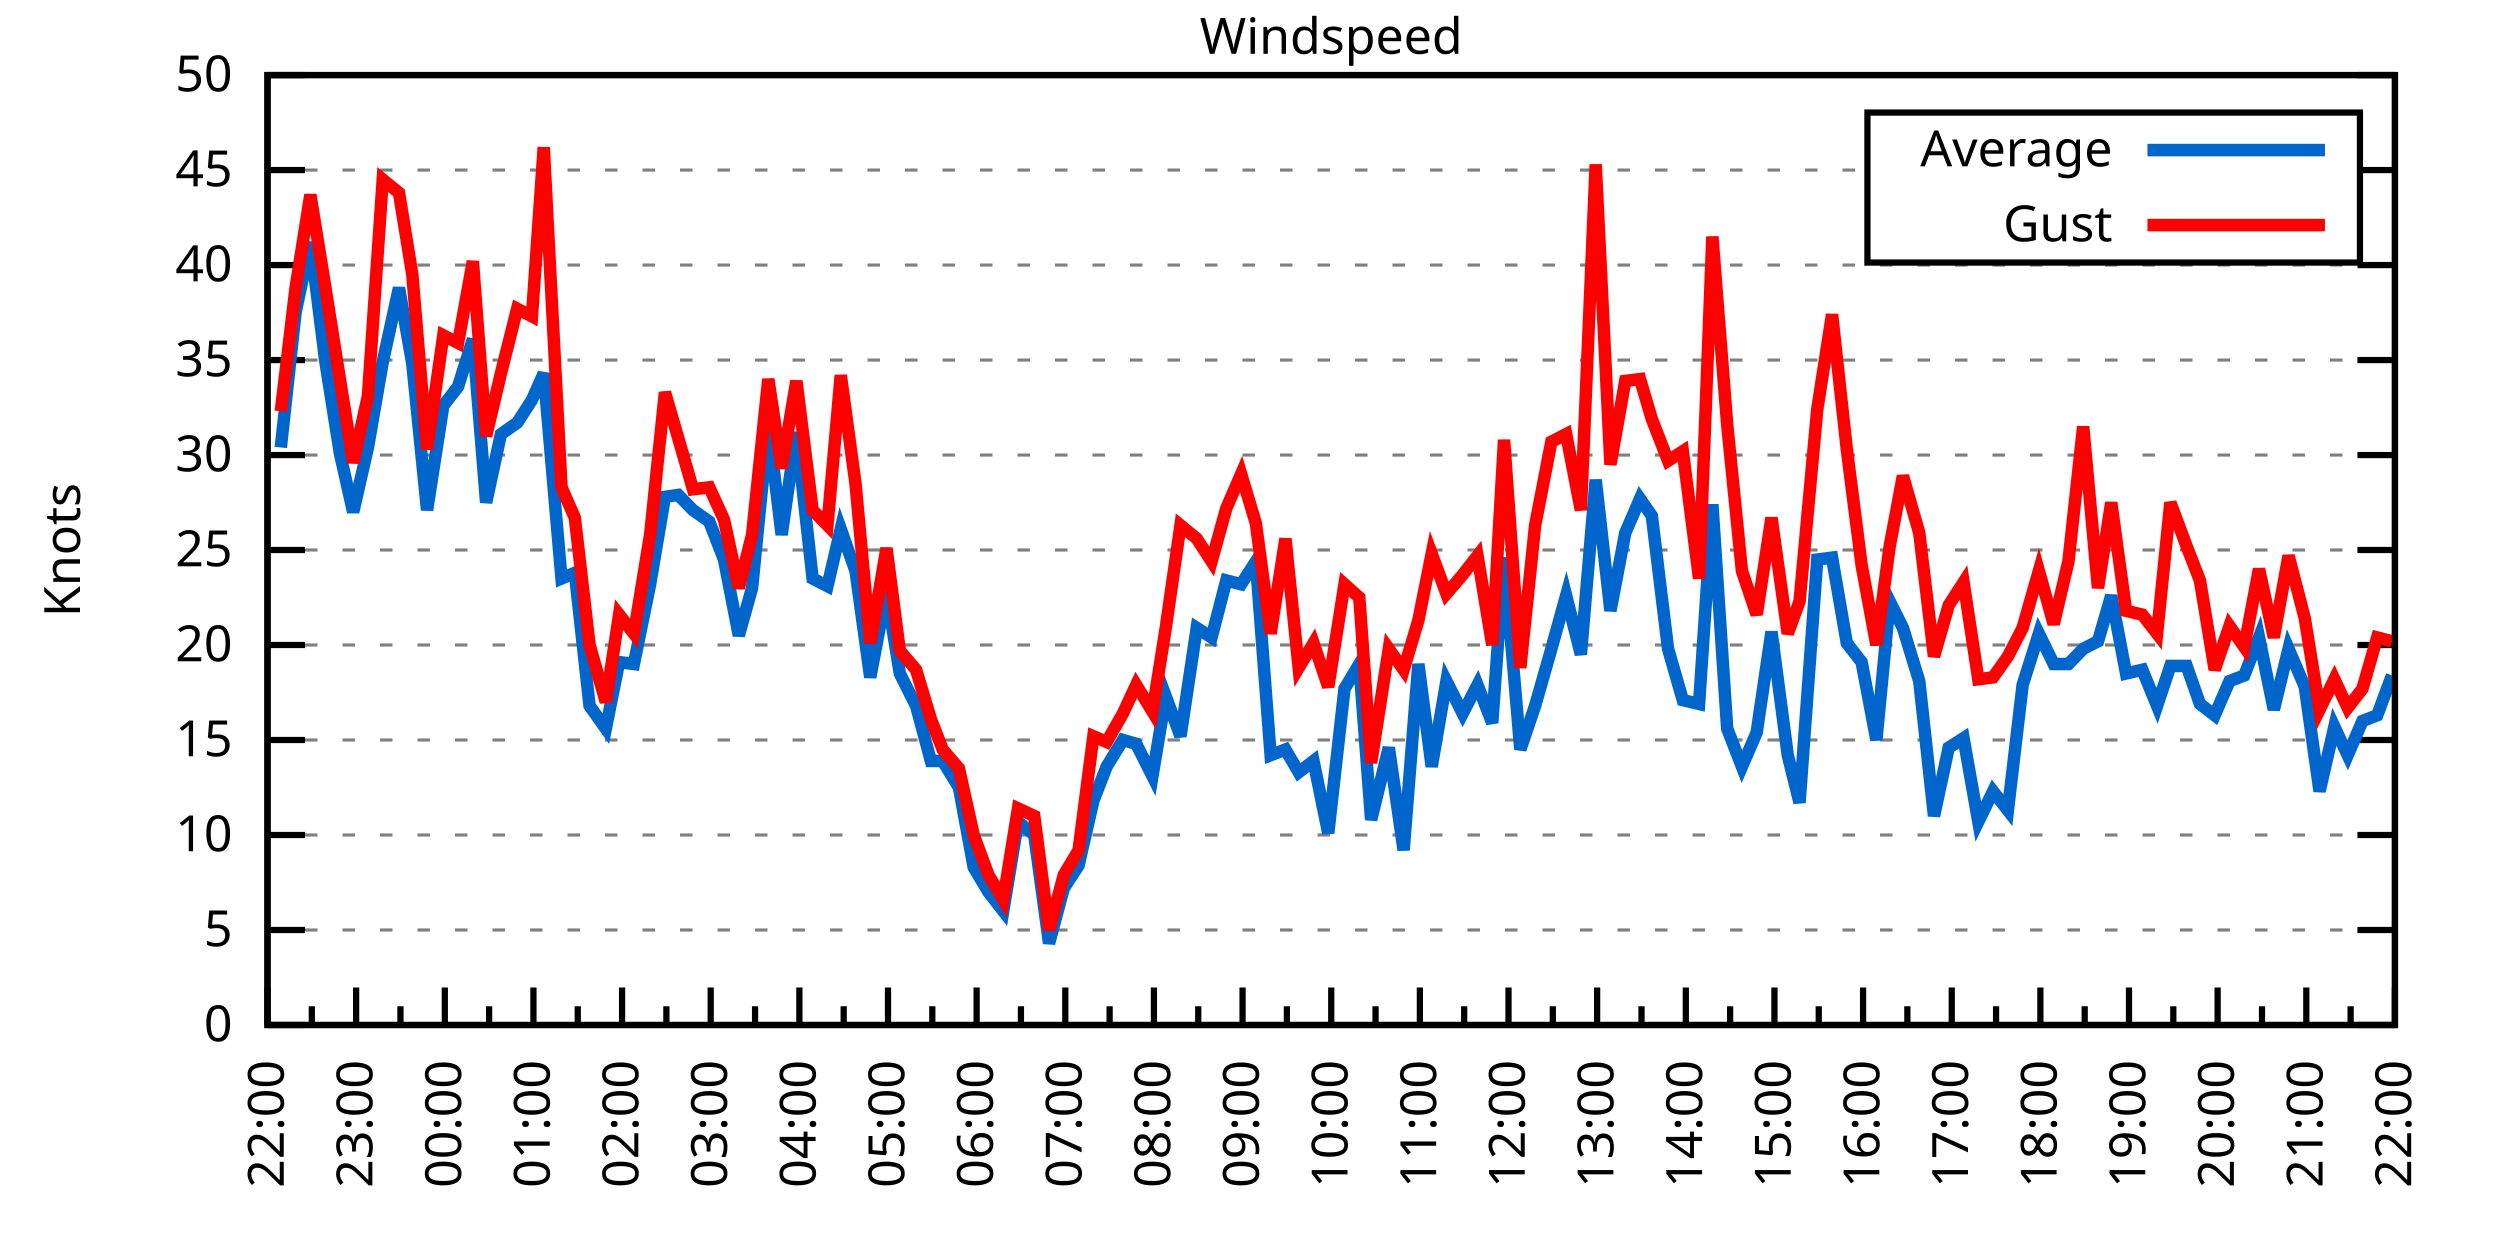
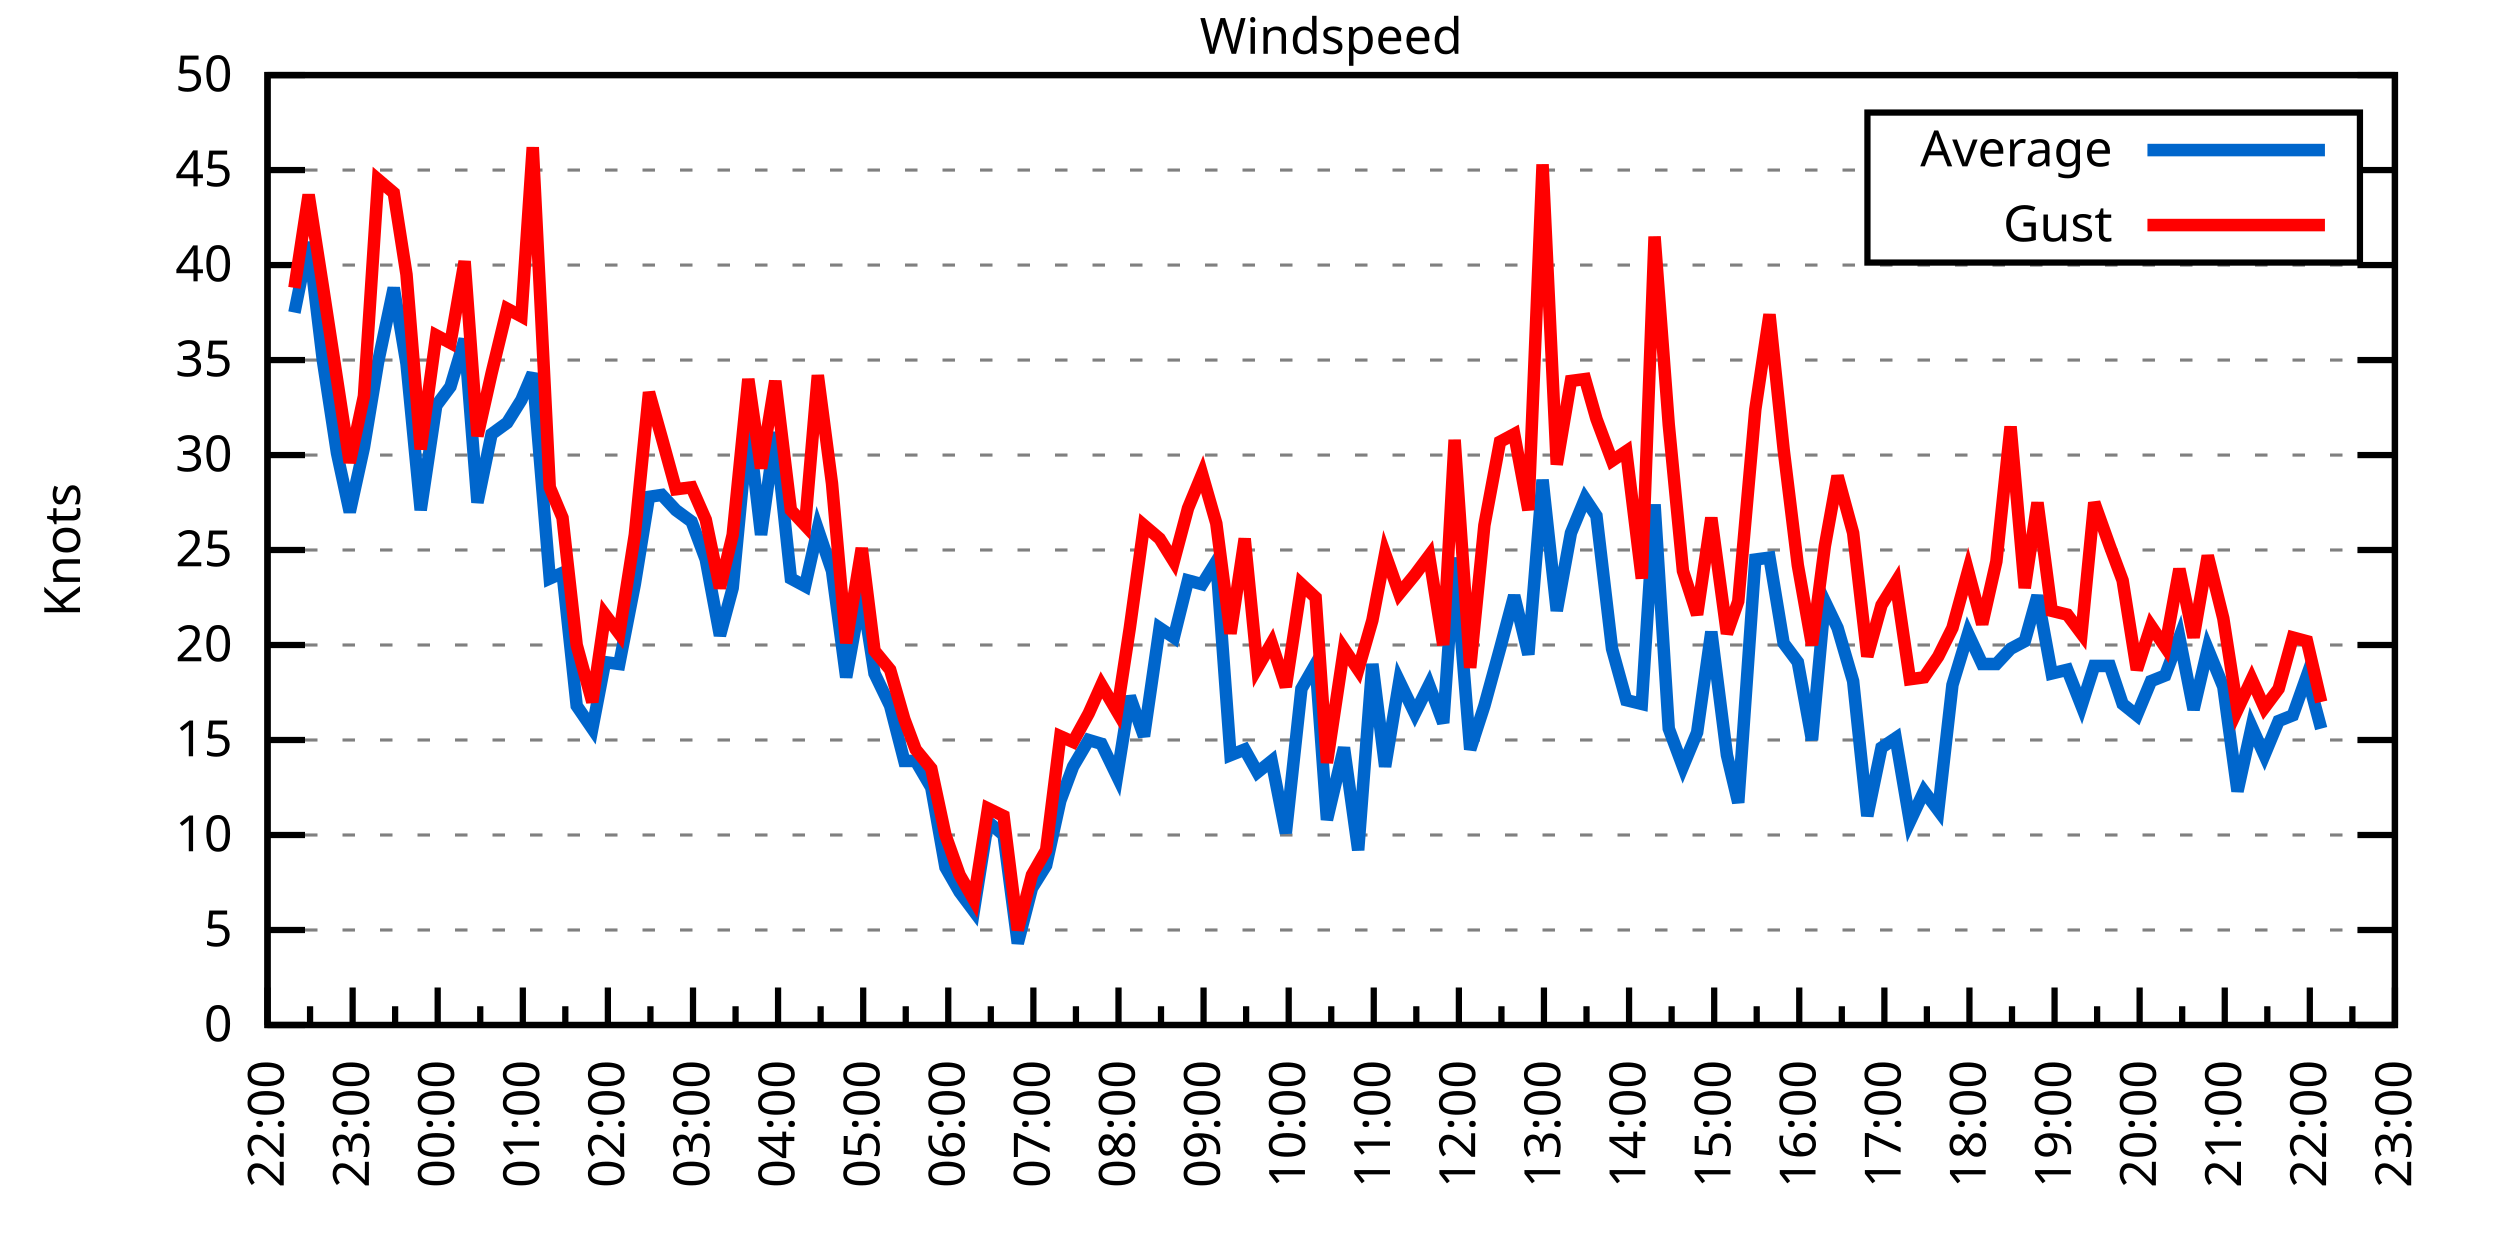
<svg xmlns="http://www.w3.org/2000/svg" xmlns:xlink="http://www.w3.org/1999/xlink" width="400" height="200" viewBox="0 0 400 200">
  <g id="gnuplot_canvas">
    <rect x="0" y="0" width="400" height="200" fill="none" />
    <defs>
      <circle id="gpDot" r="0.5" stroke-width="0.5" stroke="currentColor" />
      <path id="gpPt0" stroke-width="0.333" stroke="currentColor" d="M-1,0 h2 M0,-1 v2" />
      <path id="gpPt1" stroke-width="0.333" stroke="currentColor" d="M-1,-1 L1,1 M1,-1 L-1,1" />
      <path id="gpPt2" stroke-width="0.333" stroke="currentColor" d="M-1,0 L1,0 M0,-1 L0,1 M-1,-1 L1,1 M-1,1 L1,-1" />
      <rect id="gpPt3" stroke-width="0.333" stroke="currentColor" x="-1" y="-1" width="2" height="2" />
      <rect id="gpPt4" stroke-width="0.333" stroke="currentColor" fill="currentColor" x="-1" y="-1" width="2" height="2" />
      <circle id="gpPt5" stroke-width="0.333" stroke="currentColor" cx="0" cy="0" r="1" />
      <use xlink:href="#gpPt5" id="gpPt6" fill="currentColor" stroke="none" />
      <path id="gpPt7" stroke-width="0.333" stroke="currentColor" d="M0,-1.33 L-1.33,0.67 L1.33,0.67 z" />
      <use xlink:href="#gpPt7" id="gpPt8" fill="currentColor" stroke="none" />
      <use xlink:href="#gpPt7" id="gpPt9" stroke="currentColor" transform="rotate(180)" />
      <use xlink:href="#gpPt9" id="gpPt10" fill="currentColor" stroke="none" />
      <use xlink:href="#gpPt3" id="gpPt11" stroke="currentColor" transform="rotate(45)" />
      <use xlink:href="#gpPt11" id="gpPt12" fill="currentColor" stroke="none" />
      <path id="gpPt13" stroke-width="0.333" stroke="currentColor" d="M0,1.330 L1.265,0.411 L0.782,-1.067 L-0.782,-1.076 L-1.265,0.411 z" />
      <use xlink:href="#gpPt13" id="gpPt14" fill="currentColor" stroke="none" />
      <filter id="textbox" filterUnits="objectBoundingBox" x="0" y="0" height="1" width="1">
        <feFlood flood-color="white" flood-opacity="1" result="bgnd" />
        <feComposite in="SourceGraphic" in2="bgnd" operator="atop" />
      </filter>
      <filter id="greybox" filterUnits="objectBoundingBox" x="0" y="0" height="1" width="1">
        <feFlood flood-color="lightgrey" flood-opacity="1" result="grey" />
        <feComposite in="SourceGraphic" in2="grey" operator="atop" />
      </filter>
    </defs>
    <g fill="none" color="white" stroke="currentColor" stroke-width="1.00" stroke-linecap="butt" stroke-linejoin="miter">
</g>
    <g fill="none" color="black" stroke="currentColor" stroke-width="1.00" stroke-linecap="butt" stroke-linejoin="miter">
      <g stroke="none" shape-rendering="crispEdges">
        <polygon fill="rgb(255, 255, 255)" points="42.80,164.00 383.18,164.00 383.18,12.02 42.80,12.02 " />
      </g>
    </g>
    <g fill="none" color="black" stroke="currentColor" stroke-width="1.00" stroke-linecap="butt" stroke-linejoin="miter">
</g>
    <g fill="none" color="black" stroke="black" stroke-width="0.50" stroke-linecap="butt" stroke-linejoin="miter">
</g>
    <g fill="none" color="gray" stroke="currentColor" stroke-width="0.50" stroke-linecap="butt" stroke-linejoin="miter">
      <path stroke="gray" stroke-dasharray="2,4" class="gridline" d="M42.80,164.00 L383.19,164.00  " />
    </g>
    <g fill="none" color="gray" stroke="gray" stroke-width="1.00" stroke-linecap="butt" stroke-linejoin="miter">
</g>
    <g fill="none" color="black" stroke="currentColor" stroke-width="1.00" stroke-linecap="butt" stroke-linejoin="miter">
      <path stroke="black" d="M42.80,164.00 L48.80,164.00 M383.19,164.00 L377.19,164.00  " />
      <g transform="translate(37.20,166.60)" stroke="none" fill="black" font-family="Sans" font-size="8.00" text-anchor="end">
        <text>
          <tspan font-family="Sans"> 0</tspan>
        </text>
      </g>
    </g>
    <g fill="none" color="black" stroke="currentColor" stroke-width="1.00" stroke-linecap="butt" stroke-linejoin="miter">
</g>
    <g fill="none" color="black" stroke="black" stroke-width="0.50" stroke-linecap="butt" stroke-linejoin="miter">
</g>
    <g fill="none" color="gray" stroke="currentColor" stroke-width="0.50" stroke-linecap="butt" stroke-linejoin="miter">
      <path stroke="gray" stroke-dasharray="2,4" class="gridline" d="M42.80,148.80 L383.19,148.80  " />
    </g>
    <g fill="none" color="gray" stroke="gray" stroke-width="1.00" stroke-linecap="butt" stroke-linejoin="miter">
</g>
    <g fill="none" color="black" stroke="currentColor" stroke-width="1.00" stroke-linecap="butt" stroke-linejoin="miter">
      <path stroke="black" d="M42.80,148.80 L48.80,148.80 M383.19,148.80 L377.19,148.80  " />
      <g transform="translate(37.20,151.40)" stroke="none" fill="black" font-family="Sans" font-size="8.00" text-anchor="end">
        <text>
          <tspan font-family="Sans"> 5</tspan>
        </text>
      </g>
    </g>
    <g fill="none" color="black" stroke="currentColor" stroke-width="1.00" stroke-linecap="butt" stroke-linejoin="miter">
</g>
    <g fill="none" color="black" stroke="black" stroke-width="0.50" stroke-linecap="butt" stroke-linejoin="miter">
</g>
    <g fill="none" color="gray" stroke="currentColor" stroke-width="0.50" stroke-linecap="butt" stroke-linejoin="miter">
      <path stroke="gray" stroke-dasharray="2,4" class="gridline" d="M42.80,133.60 L383.19,133.60  " />
    </g>
    <g fill="none" color="gray" stroke="gray" stroke-width="1.00" stroke-linecap="butt" stroke-linejoin="miter">
</g>
    <g fill="none" color="black" stroke="currentColor" stroke-width="1.00" stroke-linecap="butt" stroke-linejoin="miter">
      <path stroke="black" d="M42.80,133.60 L48.80,133.60 M383.19,133.60 L377.19,133.60  " />
      <g transform="translate(37.20,136.20)" stroke="none" fill="black" font-family="Sans" font-size="8.00" text-anchor="end">
        <text>
          <tspan font-family="Sans"> 10</tspan>
        </text>
      </g>
    </g>
    <g fill="none" color="black" stroke="currentColor" stroke-width="1.00" stroke-linecap="butt" stroke-linejoin="miter">
</g>
    <g fill="none" color="black" stroke="black" stroke-width="0.50" stroke-linecap="butt" stroke-linejoin="miter">
</g>
    <g fill="none" color="gray" stroke="currentColor" stroke-width="0.50" stroke-linecap="butt" stroke-linejoin="miter">
      <path stroke="gray" stroke-dasharray="2,4" class="gridline" d="M42.80,118.40 L383.19,118.40  " />
    </g>
    <g fill="none" color="gray" stroke="gray" stroke-width="1.00" stroke-linecap="butt" stroke-linejoin="miter">
</g>
    <g fill="none" color="black" stroke="currentColor" stroke-width="1.00" stroke-linecap="butt" stroke-linejoin="miter">
      <path stroke="black" d="M42.80,118.40 L48.80,118.40 M383.19,118.40 L377.19,118.40  " />
      <g transform="translate(37.20,121.00)" stroke="none" fill="black" font-family="Sans" font-size="8.00" text-anchor="end">
        <text>
          <tspan font-family="Sans"> 15</tspan>
        </text>
      </g>
    </g>
    <g fill="none" color="black" stroke="currentColor" stroke-width="1.00" stroke-linecap="butt" stroke-linejoin="miter">
</g>
    <g fill="none" color="black" stroke="black" stroke-width="0.50" stroke-linecap="butt" stroke-linejoin="miter">
</g>
    <g fill="none" color="gray" stroke="currentColor" stroke-width="0.50" stroke-linecap="butt" stroke-linejoin="miter">
      <path stroke="gray" stroke-dasharray="2,4" class="gridline" d="M42.80,103.20 L383.19,103.20  " />
    </g>
    <g fill="none" color="gray" stroke="gray" stroke-width="1.00" stroke-linecap="butt" stroke-linejoin="miter">
</g>
    <g fill="none" color="black" stroke="currentColor" stroke-width="1.00" stroke-linecap="butt" stroke-linejoin="miter">
      <path stroke="black" d="M42.80,103.20 L48.80,103.20 M383.19,103.20 L377.19,103.20  " />
      <g transform="translate(37.20,105.80)" stroke="none" fill="black" font-family="Sans" font-size="8.00" text-anchor="end">
        <text>
          <tspan font-family="Sans"> 20</tspan>
        </text>
      </g>
    </g>
    <g fill="none" color="black" stroke="currentColor" stroke-width="1.00" stroke-linecap="butt" stroke-linejoin="miter">
</g>
    <g fill="none" color="black" stroke="black" stroke-width="0.50" stroke-linecap="butt" stroke-linejoin="miter">
</g>
    <g fill="none" color="gray" stroke="currentColor" stroke-width="0.50" stroke-linecap="butt" stroke-linejoin="miter">
      <path stroke="gray" stroke-dasharray="2,4" class="gridline" d="M42.80,88.00 L383.19,88.00  " />
    </g>
    <g fill="none" color="gray" stroke="gray" stroke-width="1.00" stroke-linecap="butt" stroke-linejoin="miter">
</g>
    <g fill="none" color="black" stroke="currentColor" stroke-width="1.00" stroke-linecap="butt" stroke-linejoin="miter">
      <path stroke="black" d="M42.80,88.00 L48.80,88.00 M383.19,88.00 L377.19,88.00  " />
      <g transform="translate(37.20,90.60)" stroke="none" fill="black" font-family="Sans" font-size="8.00" text-anchor="end">
        <text>
          <tspan font-family="Sans"> 25</tspan>
        </text>
      </g>
    </g>
    <g fill="none" color="black" stroke="currentColor" stroke-width="1.00" stroke-linecap="butt" stroke-linejoin="miter">
</g>
    <g fill="none" color="black" stroke="black" stroke-width="0.50" stroke-linecap="butt" stroke-linejoin="miter">
</g>
    <g fill="none" color="gray" stroke="currentColor" stroke-width="0.50" stroke-linecap="butt" stroke-linejoin="miter">
      <path stroke="gray" stroke-dasharray="2,4" class="gridline" d="M42.80,72.81 L383.19,72.81  " />
    </g>
    <g fill="none" color="gray" stroke="gray" stroke-width="1.00" stroke-linecap="butt" stroke-linejoin="miter">
</g>
    <g fill="none" color="black" stroke="currentColor" stroke-width="1.00" stroke-linecap="butt" stroke-linejoin="miter">
      <path stroke="black" d="M42.80,72.81 L48.80,72.81 M383.19,72.81 L377.19,72.81  " />
      <g transform="translate(37.20,75.41)" stroke="none" fill="black" font-family="Sans" font-size="8.00" text-anchor="end">
        <text>
          <tspan font-family="Sans"> 30</tspan>
        </text>
      </g>
    </g>
    <g fill="none" color="black" stroke="currentColor" stroke-width="1.00" stroke-linecap="butt" stroke-linejoin="miter">
</g>
    <g fill="none" color="black" stroke="black" stroke-width="0.50" stroke-linecap="butt" stroke-linejoin="miter">
</g>
    <g fill="none" color="gray" stroke="currentColor" stroke-width="0.50" stroke-linecap="butt" stroke-linejoin="miter">
      <path stroke="gray" stroke-dasharray="2,4" class="gridline" d="M42.80,57.61 L383.19,57.61  " />
    </g>
    <g fill="none" color="gray" stroke="gray" stroke-width="1.00" stroke-linecap="butt" stroke-linejoin="miter">
</g>
    <g fill="none" color="black" stroke="currentColor" stroke-width="1.00" stroke-linecap="butt" stroke-linejoin="miter">
      <path stroke="black" d="M42.80,57.61 L48.80,57.61 M383.19,57.61 L377.19,57.61  " />
      <g transform="translate(37.20,60.21)" stroke="none" fill="black" font-family="Sans" font-size="8.00" text-anchor="end">
        <text>
          <tspan font-family="Sans"> 35</tspan>
        </text>
      </g>
    </g>
    <g fill="none" color="black" stroke="currentColor" stroke-width="1.00" stroke-linecap="butt" stroke-linejoin="miter">
</g>
    <g fill="none" color="black" stroke="black" stroke-width="0.50" stroke-linecap="butt" stroke-linejoin="miter">
</g>
    <g fill="none" color="gray" stroke="currentColor" stroke-width="0.50" stroke-linecap="butt" stroke-linejoin="miter">
      <path stroke="gray" stroke-dasharray="2,4" class="gridline" d="M42.80,42.41 L383.19,42.41  " />
    </g>
    <g fill="none" color="gray" stroke="gray" stroke-width="1.00" stroke-linecap="butt" stroke-linejoin="miter">
</g>
    <g fill="none" color="black" stroke="currentColor" stroke-width="1.00" stroke-linecap="butt" stroke-linejoin="miter">
      <path stroke="black" d="M42.80,42.41 L48.80,42.41 M383.19,42.41 L377.19,42.41  " />
      <g transform="translate(37.20,45.01)" stroke="none" fill="black" font-family="Sans" font-size="8.00" text-anchor="end">
        <text>
          <tspan font-family="Sans"> 40</tspan>
        </text>
      </g>
    </g>
    <g fill="none" color="black" stroke="currentColor" stroke-width="1.00" stroke-linecap="butt" stroke-linejoin="miter">
</g>
    <g fill="none" color="black" stroke="black" stroke-width="0.50" stroke-linecap="butt" stroke-linejoin="miter">
</g>
    <g fill="none" color="gray" stroke="currentColor" stroke-width="0.50" stroke-linecap="butt" stroke-linejoin="miter">
      <path stroke="gray" stroke-dasharray="2,4" class="gridline" d="M42.80,27.21 L298.79,27.21 M377.59,27.21 L383.19,27.21  " />
    </g>
    <g fill="none" color="gray" stroke="gray" stroke-width="1.00" stroke-linecap="butt" stroke-linejoin="miter">
</g>
    <g fill="none" color="black" stroke="currentColor" stroke-width="1.00" stroke-linecap="butt" stroke-linejoin="miter">
      <path stroke="black" d="M42.80,27.21 L48.80,27.21 M383.19,27.21 L377.19,27.21  " />
      <g transform="translate(37.20,29.81)" stroke="none" fill="black" font-family="Sans" font-size="8.00" text-anchor="end">
        <text>
          <tspan font-family="Sans"> 45</tspan>
        </text>
      </g>
    </g>
    <g fill="none" color="black" stroke="currentColor" stroke-width="1.00" stroke-linecap="butt" stroke-linejoin="miter">
</g>
    <g fill="none" color="black" stroke="black" stroke-width="0.50" stroke-linecap="butt" stroke-linejoin="miter">
</g>
    <g fill="none" color="gray" stroke="currentColor" stroke-width="0.50" stroke-linecap="butt" stroke-linejoin="miter">
      <path stroke="gray" stroke-dasharray="2,4" class="gridline" d="M42.80,12.01 L383.19,12.01  " />
    </g>
    <g fill="none" color="gray" stroke="gray" stroke-width="1.00" stroke-linecap="butt" stroke-linejoin="miter">
</g>
    <g fill="none" color="black" stroke="currentColor" stroke-width="1.00" stroke-linecap="butt" stroke-linejoin="miter">
      <path stroke="black" d="M42.80,12.01 L48.80,12.01 M383.19,12.01 L377.19,12.01  " />
      <g transform="translate(37.20,14.61)" stroke="none" fill="black" font-family="Sans" font-size="8.00" text-anchor="end">
        <text>
          <tspan font-family="Sans"> 50</tspan>
        </text>
      </g>
    </g>
    <g fill="none" color="black" stroke="currentColor" stroke-width="1.00" stroke-linecap="butt" stroke-linejoin="miter">
      <path stroke="black" d="M42.80,164.00 L42.80,158.00  " />
      <g transform="translate(45.40,169.60) rotate(270)" stroke="none" fill="black" font-family="Sans" font-size="8.00" text-anchor="end">
        <text>
          <tspan font-family="Sans">22:00</tspan>
        </text>
      </g>
    </g>
    <g fill="none" color="black" stroke="currentColor" stroke-width="1.00" stroke-linecap="butt" stroke-linejoin="miter">
-       <path stroke="black" d="M49.89,164.00 L49.89,161.00 M56.98,164.00 L56.98,158.00  " />
-       <g transform="translate(59.58,169.60) rotate(270)" stroke="none" fill="black" font-family="Sans" font-size="8.00" text-anchor="end">
+       <path stroke="black" d="M49.61,164.00 L49.61,161.00 M56.42,164.00 L56.42,158.00  " />
+       <g transform="translate(59.02,169.60) rotate(270)" stroke="none" fill="black" font-family="Sans" font-size="8.00" text-anchor="end">
        <text>
          <tspan font-family="Sans">23:00</tspan>
        </text>
      </g>
    </g>
    <g fill="none" color="black" stroke="currentColor" stroke-width="1.00" stroke-linecap="butt" stroke-linejoin="miter">
-       <path stroke="black" d="M64.07,164.00 L64.07,161.00 M71.17,164.00 L71.17,158.00  " />
-       <g transform="translate(73.77,169.60) rotate(270)" stroke="none" fill="black" font-family="Sans" font-size="8.00" text-anchor="end">
+       <path stroke="black" d="M63.22,164.00 L63.22,161.00 M70.03,164.00 L70.03,158.00  " />
+       <g transform="translate(72.63,169.60) rotate(270)" stroke="none" fill="black" font-family="Sans" font-size="8.00" text-anchor="end">
        <text>
          <tspan font-family="Sans">00:00</tspan>
        </text>
      </g>
    </g>
    <g fill="none" color="black" stroke="currentColor" stroke-width="1.00" stroke-linecap="butt" stroke-linejoin="miter">
-       <path stroke="black" d="M78.26,164.00 L78.26,161.00 M85.35,164.00 L85.35,158.00  " />
-       <g transform="translate(87.95,169.60) rotate(270)" stroke="none" fill="black" font-family="Sans" font-size="8.00" text-anchor="end">
+       <path stroke="black" d="M76.84,164.00 L76.84,161.00 M83.65,164.00 L83.65,158.00  " />
+       <g transform="translate(86.25,169.60) rotate(270)" stroke="none" fill="black" font-family="Sans" font-size="8.00" text-anchor="end">
        <text>
          <tspan font-family="Sans">01:00</tspan>
        </text>
      </g>
    </g>
    <g fill="none" color="black" stroke="currentColor" stroke-width="1.00" stroke-linecap="butt" stroke-linejoin="miter">
-       <path stroke="black" d="M92.44,164.00 L92.44,161.00 M99.53,164.00 L99.53,158.00  " />
-       <g transform="translate(102.13,169.60) rotate(270)" stroke="none" fill="black" font-family="Sans" font-size="8.00" text-anchor="end">
+       <path stroke="black" d="M90.45,164.00 L90.45,161.00 M97.26,164.00 L97.26,158.00  " />
+       <g transform="translate(99.86,169.60) rotate(270)" stroke="none" fill="black" font-family="Sans" font-size="8.00" text-anchor="end">
        <text>
          <tspan font-family="Sans">02:00</tspan>
        </text>
      </g>
    </g>
    <g fill="none" color="black" stroke="currentColor" stroke-width="1.00" stroke-linecap="butt" stroke-linejoin="miter">
-       <path stroke="black" d="M106.62,164.00 L106.62,161.00 M113.71,164.00 L113.71,158.00  " />
-       <g transform="translate(116.31,169.60) rotate(270)" stroke="none" fill="black" font-family="Sans" font-size="8.00" text-anchor="end">
+       <path stroke="black" d="M104.07,164.00 L104.07,161.00 M110.88,164.00 L110.88,158.00  " />
+       <g transform="translate(113.48,169.60) rotate(270)" stroke="none" fill="black" font-family="Sans" font-size="8.00" text-anchor="end">
        <text>
          <tspan font-family="Sans">03:00</tspan>
        </text>
      </g>
    </g>
    <g fill="none" color="black" stroke="currentColor" stroke-width="1.00" stroke-linecap="butt" stroke-linejoin="miter">
-       <path stroke="black" d="M120.81,164.00 L120.81,161.00 M127.90,164.00 L127.90,158.00  " />
-       <g transform="translate(130.50,169.60) rotate(270)" stroke="none" fill="black" font-family="Sans" font-size="8.00" text-anchor="end">
+       <path stroke="black" d="M117.69,164.00 L117.69,161.00 M124.49,164.00 L124.49,158.00  " />
+       <g transform="translate(127.09,169.60) rotate(270)" stroke="none" fill="black" font-family="Sans" font-size="8.00" text-anchor="end">
        <text>
          <tspan font-family="Sans">04:00</tspan>
        </text>
      </g>
    </g>
    <g fill="none" color="black" stroke="currentColor" stroke-width="1.00" stroke-linecap="butt" stroke-linejoin="miter">
-       <path stroke="black" d="M134.99,164.00 L134.99,161.00 M142.08,164.00 L142.08,158.00  " />
-       <g transform="translate(144.68,169.60) rotate(270)" stroke="none" fill="black" font-family="Sans" font-size="8.00" text-anchor="end">
+       <path stroke="black" d="M131.30,164.00 L131.30,161.00 M138.11,164.00 L138.11,158.00  " />
+       <g transform="translate(140.71,169.60) rotate(270)" stroke="none" fill="black" font-family="Sans" font-size="8.00" text-anchor="end">
        <text>
          <tspan font-family="Sans">05:00</tspan>
        </text>
      </g>
    </g>
    <g fill="none" color="black" stroke="currentColor" stroke-width="1.00" stroke-linecap="butt" stroke-linejoin="miter">
-       <path stroke="black" d="M149.17,164.00 L149.17,161.00 M156.26,164.00 L156.26,158.00  " />
-       <g transform="translate(158.86,169.60) rotate(270)" stroke="none" fill="black" font-family="Sans" font-size="8.00" text-anchor="end">
+       <path stroke="black" d="M144.92,164.00 L144.92,161.00 M151.72,164.00 L151.72,158.00  " />
+       <g transform="translate(154.32,169.60) rotate(270)" stroke="none" fill="black" font-family="Sans" font-size="8.00" text-anchor="end">
        <text>
          <tspan font-family="Sans">06:00</tspan>
        </text>
      </g>
    </g>
    <g fill="none" color="black" stroke="currentColor" stroke-width="1.00" stroke-linecap="butt" stroke-linejoin="miter">
-       <path stroke="black" d="M163.35,164.00 L163.35,161.00 M170.45,164.00 L170.45,158.00  " />
-       <g transform="translate(173.05,169.60) rotate(270)" stroke="none" fill="black" font-family="Sans" font-size="8.00" text-anchor="end">
+       <path stroke="black" d="M158.53,164.00 L158.53,161.00 M165.34,164.00 L165.34,158.00  " />
+       <g transform="translate(167.94,169.60) rotate(270)" stroke="none" fill="black" font-family="Sans" font-size="8.00" text-anchor="end">
        <text>
          <tspan font-family="Sans">07:00</tspan>
        </text>
      </g>
    </g>
    <g fill="none" color="black" stroke="currentColor" stroke-width="1.00" stroke-linecap="butt" stroke-linejoin="miter">
-       <path stroke="black" d="M177.54,164.00 L177.54,161.00 M184.63,164.00 L184.63,158.00  " />
-       <g transform="translate(187.23,169.60) rotate(270)" stroke="none" fill="black" font-family="Sans" font-size="8.00" text-anchor="end">
+       <path stroke="black" d="M172.15,164.00 L172.15,161.00 M178.96,164.00 L178.96,158.00  " />
+       <g transform="translate(181.56,169.60) rotate(270)" stroke="none" fill="black" font-family="Sans" font-size="8.00" text-anchor="end">
        <text>
          <tspan font-family="Sans">08:00</tspan>
        </text>
      </g>
    </g>
    <g fill="none" color="black" stroke="currentColor" stroke-width="1.00" stroke-linecap="butt" stroke-linejoin="miter">
-       <path stroke="black" d="M191.72,164.00 L191.72,161.00 M198.81,164.00 L198.81,158.00  " />
-       <g transform="translate(201.41,169.60) rotate(270)" stroke="none" fill="black" font-family="Sans" font-size="8.00" text-anchor="end">
+       <path stroke="black" d="M185.76,164.00 L185.76,161.00 M192.57,164.00 L192.57,158.00  " />
+       <g transform="translate(195.17,169.60) rotate(270)" stroke="none" fill="black" font-family="Sans" font-size="8.00" text-anchor="end">
        <text>
          <tspan font-family="Sans">09:00</tspan>
        </text>
      </g>
    </g>
    <g fill="none" color="black" stroke="currentColor" stroke-width="1.00" stroke-linecap="butt" stroke-linejoin="miter">
-       <path stroke="black" d="M205.90,164.00 L205.90,161.00 M213.00,164.00 L213.00,158.00  " />
-       <g transform="translate(215.60,169.60) rotate(270)" stroke="none" fill="black" font-family="Sans" font-size="8.00" text-anchor="end">
+       <path stroke="black" d="M199.38,164.00 L199.38,161.00 M206.19,164.00 L206.19,158.00  " />
+       <g transform="translate(208.79,169.60) rotate(270)" stroke="none" fill="black" font-family="Sans" font-size="8.00" text-anchor="end">
        <text>
          <tspan font-family="Sans">10:00</tspan>
        </text>
      </g>
    </g>
    <g fill="none" color="black" stroke="currentColor" stroke-width="1.00" stroke-linecap="butt" stroke-linejoin="miter">
-       <path stroke="black" d="M220.09,164.00 L220.09,161.00 M227.18,164.00 L227.18,158.00  " />
-       <g transform="translate(229.78,169.60) rotate(270)" stroke="none" fill="black" font-family="Sans" font-size="8.00" text-anchor="end">
+       <path stroke="black" d="M213.00,164.00 L213.00,161.00 M219.80,164.00 L219.80,158.00  " />
+       <g transform="translate(222.40,169.60) rotate(270)" stroke="none" fill="black" font-family="Sans" font-size="8.00" text-anchor="end">
        <text>
          <tspan font-family="Sans">11:00</tspan>
        </text>
      </g>
    </g>
    <g fill="none" color="black" stroke="currentColor" stroke-width="1.00" stroke-linecap="butt" stroke-linejoin="miter">
-       <path stroke="black" d="M234.27,164.00 L234.27,161.00 M241.36,164.00 L241.36,158.00  " />
-       <g transform="translate(243.96,169.60) rotate(270)" stroke="none" fill="black" font-family="Sans" font-size="8.00" text-anchor="end">
+       <path stroke="black" d="M226.61,164.00 L226.61,161.00 M233.42,164.00 L233.42,158.00  " />
+       <g transform="translate(236.02,169.60) rotate(270)" stroke="none" fill="black" font-family="Sans" font-size="8.00" text-anchor="end">
        <text>
          <tspan font-family="Sans">12:00</tspan>
        </text>
      </g>
    </g>
    <g fill="none" color="black" stroke="currentColor" stroke-width="1.00" stroke-linecap="butt" stroke-linejoin="miter">
-       <path stroke="black" d="M248.45,164.00 L248.45,161.00 M255.54,164.00 L255.54,158.00  " />
-       <g transform="translate(258.14,169.60) rotate(270)" stroke="none" fill="black" font-family="Sans" font-size="8.00" text-anchor="end">
+       <path stroke="black" d="M240.23,164.00 L240.23,161.00 M247.03,164.00 L247.03,158.00  " />
+       <g transform="translate(249.63,169.60) rotate(270)" stroke="none" fill="black" font-family="Sans" font-size="8.00" text-anchor="end">
        <text>
          <tspan font-family="Sans">13:00</tspan>
        </text>
      </g>
    </g>
    <g fill="none" color="black" stroke="currentColor" stroke-width="1.00" stroke-linecap="butt" stroke-linejoin="miter">
-       <path stroke="black" d="M262.64,164.00 L262.64,161.00 M269.73,164.00 L269.73,158.00  " />
-       <g transform="translate(272.33,169.60) rotate(270)" stroke="none" fill="black" font-family="Sans" font-size="8.00" text-anchor="end">
+       <path stroke="black" d="M253.84,164.00 L253.84,161.00 M260.65,164.00 L260.65,158.00  " />
+       <g transform="translate(263.25,169.60) rotate(270)" stroke="none" fill="black" font-family="Sans" font-size="8.00" text-anchor="end">
        <text>
          <tspan font-family="Sans">14:00</tspan>
        </text>
      </g>
    </g>
    <g fill="none" color="black" stroke="currentColor" stroke-width="1.00" stroke-linecap="butt" stroke-linejoin="miter">
-       <path stroke="black" d="M276.82,164.00 L276.82,161.00 M283.91,164.00 L283.91,158.00  " />
-       <g transform="translate(286.51,169.60) rotate(270)" stroke="none" fill="black" font-family="Sans" font-size="8.00" text-anchor="end">
+       <path stroke="black" d="M267.46,164.00 L267.46,161.00 M274.27,164.00 L274.27,158.00  " />
+       <g transform="translate(276.87,169.60) rotate(270)" stroke="none" fill="black" font-family="Sans" font-size="8.00" text-anchor="end">
        <text>
          <tspan font-family="Sans">15:00</tspan>
        </text>
      </g>
    </g>
    <g fill="none" color="black" stroke="currentColor" stroke-width="1.00" stroke-linecap="butt" stroke-linejoin="miter">
-       <path stroke="black" d="M291.00,164.00 L291.00,161.00 M298.09,164.00 L298.09,158.00  " />
-       <g transform="translate(300.69,169.60) rotate(270)" stroke="none" fill="black" font-family="Sans" font-size="8.00" text-anchor="end">
+       <path stroke="black" d="M281.07,164.00 L281.07,161.00 M287.88,164.00 L287.88,158.00  " />
+       <g transform="translate(290.48,169.60) rotate(270)" stroke="none" fill="black" font-family="Sans" font-size="8.00" text-anchor="end">
        <text>
          <tspan font-family="Sans">16:00</tspan>
        </text>
      </g>
    </g>
    <g fill="none" color="black" stroke="currentColor" stroke-width="1.00" stroke-linecap="butt" stroke-linejoin="miter">
-       <path stroke="black" d="M305.18,164.00 L305.18,161.00 M312.28,164.00 L312.28,158.00  " />
-       <g transform="translate(314.88,169.60) rotate(270)" stroke="none" fill="black" font-family="Sans" font-size="8.00" text-anchor="end">
+       <path stroke="black" d="M294.69,164.00 L294.69,161.00 M301.50,164.00 L301.50,158.00  " />
+       <g transform="translate(304.10,169.60) rotate(270)" stroke="none" fill="black" font-family="Sans" font-size="8.00" text-anchor="end">
        <text>
          <tspan font-family="Sans">17:00</tspan>
        </text>
      </g>
    </g>
    <g fill="none" color="black" stroke="currentColor" stroke-width="1.00" stroke-linecap="butt" stroke-linejoin="miter">
-       <path stroke="black" d="M319.37,164.00 L319.37,161.00 M326.46,164.00 L326.46,158.00  " />
-       <g transform="translate(329.06,169.60) rotate(270)" stroke="none" fill="black" font-family="Sans" font-size="8.00" text-anchor="end">
+       <path stroke="black" d="M308.30,164.00 L308.30,161.00 M315.11,164.00 L315.11,158.00  " />
+       <g transform="translate(317.71,169.60) rotate(270)" stroke="none" fill="black" font-family="Sans" font-size="8.00" text-anchor="end">
        <text>
          <tspan font-family="Sans">18:00</tspan>
        </text>
      </g>
    </g>
    <g fill="none" color="black" stroke="currentColor" stroke-width="1.00" stroke-linecap="butt" stroke-linejoin="miter">
-       <path stroke="black" d="M333.55,164.00 L333.55,161.00 M340.64,164.00 L340.64,158.00  " />
-       <g transform="translate(343.24,169.60) rotate(270)" stroke="none" fill="black" font-family="Sans" font-size="8.00" text-anchor="end">
+       <path stroke="black" d="M321.92,164.00 L321.92,161.00 M328.73,164.00 L328.73,158.00  " />
+       <g transform="translate(331.33,169.60) rotate(270)" stroke="none" fill="black" font-family="Sans" font-size="8.00" text-anchor="end">
        <text>
          <tspan font-family="Sans">19:00</tspan>
        </text>
      </g>
    </g>
    <g fill="none" color="black" stroke="currentColor" stroke-width="1.00" stroke-linecap="butt" stroke-linejoin="miter">
-       <path stroke="black" d="M347.73,164.00 L347.73,161.00 M354.82,164.00 L354.82,158.00  " />
-       <g transform="translate(357.42,169.60) rotate(270)" stroke="none" fill="black" font-family="Sans" font-size="8.00" text-anchor="end">
+       <path stroke="black" d="M335.54,164.00 L335.54,161.00 M342.34,164.00 L342.34,158.00  " />
+       <g transform="translate(344.94,169.60) rotate(270)" stroke="none" fill="black" font-family="Sans" font-size="8.00" text-anchor="end">
        <text>
          <tspan font-family="Sans">20:00</tspan>
        </text>
      </g>
    </g>
    <g fill="none" color="black" stroke="currentColor" stroke-width="1.00" stroke-linecap="butt" stroke-linejoin="miter">
-       <path stroke="black" d="M361.92,164.00 L361.92,161.00 M369.01,164.00 L369.01,158.00  " />
-       <g transform="translate(371.61,169.60) rotate(270)" stroke="none" fill="black" font-family="Sans" font-size="8.00" text-anchor="end">
+       <path stroke="black" d="M349.15,164.00 L349.15,161.00 M355.96,164.00 L355.96,158.00  " />
+       <g transform="translate(358.56,169.60) rotate(270)" stroke="none" fill="black" font-family="Sans" font-size="8.00" text-anchor="end">
        <text>
          <tspan font-family="Sans">21:00</tspan>
        </text>
      </g>
    </g>
    <g fill="none" color="black" stroke="currentColor" stroke-width="1.00" stroke-linecap="butt" stroke-linejoin="miter">
-       <path stroke="black" d="M376.10,164.00 L376.10,161.00 M383.19,164.00 L383.19,158.00  " />
+       <path stroke="black" d="M362.77,164.00 L362.77,161.00 M369.57,164.00 L369.57,158.00  " />
+       <g transform="translate(372.17,169.60) rotate(270)" stroke="none" fill="black" font-family="Sans" font-size="8.00" text-anchor="end">
+         <text>
+           <tspan font-family="Sans">22:00</tspan>
+         </text>
+       </g>
+     </g>
+     <g fill="none" color="black" stroke="currentColor" stroke-width="1.00" stroke-linecap="butt" stroke-linejoin="miter">
+       <path stroke="black" d="M376.38,164.00 L376.38,161.00 M383.19,164.00 L383.19,158.00  " />
      <g transform="translate(385.79,169.60) rotate(270)" stroke="none" fill="black" font-family="Sans" font-size="8.00" text-anchor="end">
        <text>
-           <tspan font-family="Sans">22:00</tspan>
+           <tspan font-family="Sans">23:00</tspan>
        </text>
      </g>
    </g>
    <g fill="none" color="black" stroke="currentColor" stroke-width="1.00" stroke-linecap="butt" stroke-linejoin="miter">
</g>
    <g fill="none" color="black" stroke="currentColor" stroke-width="1.00" stroke-linecap="butt" stroke-linejoin="miter">
      <path stroke="black" d="M42.80,12.01 L42.80,164.00 L383.19,164.00 L383.19,12.01 L42.80,12.01 Z  " />
    </g>
    <g fill="none" color="black" stroke="currentColor" stroke-width="1.00" stroke-linecap="butt" stroke-linejoin="miter">
      <g transform="translate(12.80,88.01) rotate(270)" stroke="none" fill="black" font-family="Sans" font-size="8.00" text-anchor="middle">
        <text>
          <tspan font-family="Sans">Knots</tspan>
        </text>
      </g>
    </g>
    <g fill="none" color="black" stroke="currentColor" stroke-width="1.00" stroke-linecap="butt" stroke-linejoin="miter">
</g>
    <g fill="none" color="black" stroke="currentColor" stroke-width="1.00" stroke-linecap="butt" stroke-linejoin="miter">
      <path stroke="black" d="M298.79,42.01 L298.79,18.01 L377.59,18.01 L377.59,42.01 L298.79,42.01 Z  " />
    </g>
    <g id="Windspeed_plot_1">
      <g fill="none" color="white" stroke="black" stroke-width="2.00" stroke-linecap="butt" stroke-linejoin="miter">
</g>
      <g fill="none" color="black" stroke="currentColor" stroke-width="2.00" stroke-linecap="butt" stroke-linejoin="miter">
        <g transform="translate(337.99,26.61)" stroke="none" fill="black" font-family="Sans" font-size="8.00" text-anchor="end">
          <text>
            <tspan font-family="Sans">Average</tspan>
          </text>
        </g>
      </g>
      <g fill="none" color="black" stroke="currentColor" stroke-width="2.00" stroke-linecap="butt" stroke-linejoin="miter">
-         <path stroke="rgb(  0, 102, 204)" d="M343.59,24.01 L371.99,24.01 M44.93,71.59 L47.29,50.01 L49.66,38.76 L52.02,57.61 L54.38,72.50 L56.51,81.93   L58.87,71.59 L61.24,57.91 L63.84,46.06 L65.97,58.21 L68.33,81.62 L70.93,64.90 L73.29,61.86 L75.66,54.26   L77.78,80.41 L80.15,69.46 L82.75,67.64 L85.11,63.99 L87.00,59.73 L89.84,92.56 L91.97,91.65 L94.33,112.93   L96.93,116.58 L99.06,105.94 L101.42,106.24 L104.02,93.48 L106.39,79.49 L108.51,79.19 L110.88,81.62 L113.48,83.45   L115.84,89.52 L118.21,101.68 L120.33,94.08 L122.93,67.94 L125.06,85.57 L127.42,69.16 L130.02,92.56 L132.39,93.78   L134.52,84.66 L136.88,91.35 L139.24,108.37 L141.84,94.69 L143.97,107.76 L146.57,112.93 L148.94,121.75 L150.83,121.75   L153.43,126.00 L155.79,138.77 L158.15,142.72 L160.52,145.76 L162.88,131.47 L165.48,133.60 L167.85,150.93 L170.21,142.11   L172.57,138.47 L174.94,128.13 L177.06,122.66 L179.67,118.40 L181.79,119.01 L184.39,124.18 L186.52,111.41 L188.88,117.80   L191.48,100.47 L193.85,101.99 L196.21,92.87 L198.58,93.48 L200.94,89.83 L203.30,120.83 L205.67,119.92 L207.79,123.57   L210.16,121.75 L212.52,133.30 L215.12,110.20 L217.49,106.24 L219.38,131.17 L222.21,119.62 L224.58,136.03 L226.94,106.24   L229.07,122.66 L231.43,108.98 L234.03,114.15 L236.40,109.59 L238.76,115.67 L240.65,89.22 L243.25,119.92 L245.62,112.93   L248.22,103.81 L250.58,95.30 L252.94,104.72 L255.31,76.76 L257.67,97.73 L260.04,85.27 L262.40,79.80 L264.29,82.53   L266.89,103.81 L269.25,112.02 L271.85,112.63 L273.98,80.71 L276.35,116.58 L278.71,122.66 L281.07,117.19 L283.44,101.08   L286.04,120.83 L287.93,128.43 L290.76,89.52 L293.13,89.22 L295.49,102.90 L297.86,105.94 L300.22,118.40 L302.35,96.21   L304.47,100.47 L307.08,108.98 L309.44,130.56 L311.80,119.62 L314.17,118.10 L316.53,131.47 L318.89,126.61 L321.26,129.65   L323.62,109.59 L326.22,101.38 L328.59,106.24 L330.95,106.24 L333.31,103.81 L335.68,102.60 L337.80,95.30 L340.17,107.76   L342.77,107.16 L345.13,112.93 L347.26,106.55 L349.86,106.55 L351.99,112.63 L354.35,114.45 L356.72,108.98 L359.08,108.07   L361.44,101.99 L363.81,113.54 L366.17,103.81 L368.77,109.89 L371.13,126.61 L373.50,116.28 L375.63,120.83 L377.99,115.36   L380.35,114.45 L382.72,108.07  " />
+         <path stroke="rgb(  0, 102, 204)" d="M343.59,24.01 L371.99,24.01 M47.11,50.01 L49.38,38.76 L51.65,57.61 L53.92,72.50 L55.96,81.93 L58.23,71.59   L60.50,57.91 L63.00,46.06 L65.04,58.21 L67.31,81.62 L69.80,64.90 L72.07,61.86 L74.34,54.26 L76.39,80.41   L78.65,69.46 L81.15,67.64 L83.42,63.99 L85.24,59.73 L87.96,92.56 L90.00,91.65 L92.27,112.93 L94.77,116.58   L96.81,105.94 L99.08,106.24 L101.57,93.48 L103.84,79.49 L105.89,79.19 L108.15,81.62 L110.65,83.45 L112.92,89.52   L115.19,101.68 L117.23,94.08 L119.73,67.94 L121.77,85.57 L124.04,69.16 L126.54,92.56 L128.81,93.78 L130.85,84.66   L133.12,91.35 L135.39,108.37 L137.88,94.69 L139.92,107.76 L142.42,112.93 L144.69,121.75 L146.51,121.75 L149.00,126.00   L151.27,138.77 L153.54,142.72 L155.81,145.76 L158.08,131.47 L160.57,133.60 L162.84,150.93 L165.11,142.11 L167.38,138.47   L169.65,128.13 L171.69,122.66 L174.19,118.40 L176.23,119.01 L178.73,124.18 L180.77,111.41 L183.04,117.80 L185.54,100.47   L187.81,101.99 L190.08,92.87 L192.34,93.48 L194.61,89.83 L196.88,120.83 L199.15,119.92 L201.19,123.57 L203.46,121.75   L205.73,133.30 L208.23,110.20 L210.50,106.24 L212.31,131.17 L215.04,119.62 L217.31,136.03 L219.58,106.24 L221.62,122.66   L223.89,108.98 L226.38,114.15 L228.65,109.59 L230.92,115.67 L232.74,89.22 L235.23,119.92 L237.50,112.93 L240.00,103.81   L242.27,95.30 L244.54,104.72 L246.81,76.76 L249.08,97.73 L251.35,85.27 L253.61,79.80 L255.43,82.53 L257.93,103.81   L260.20,112.02 L262.69,112.63 L264.73,80.71 L267.00,116.58 L269.27,122.66 L271.54,117.19 L273.81,101.08 L276.31,120.83   L278.12,128.43 L280.85,89.52 L283.12,89.22 L285.38,102.90 L287.65,105.94 L289.92,118.40 L291.97,96.21 L294.01,100.47   L296.50,108.98 L298.77,130.56 L301.04,119.62 L303.31,118.10 L305.58,131.47 L307.85,126.61 L310.12,129.65 L312.39,109.59   L314.89,101.38 L317.15,106.24 L319.42,106.24 L321.69,103.81 L323.96,102.60 L326.00,95.30 L328.27,107.76 L330.77,107.16   L333.04,112.93 L335.08,106.55 L337.58,106.55 L339.62,112.63 L341.89,114.45 L344.16,108.98 L346.43,108.07 L348.70,101.99   L350.97,113.54 L353.24,103.81 L355.73,109.89 L358.00,126.61 L360.27,116.28 L362.31,120.83 L364.58,115.36 L366.85,114.45   L369.12,108.07 L371.39,116.58  " />
      </g>
    </g>
    <g id="Windspeed_plot_2">
      <g fill="none" color="black" stroke="currentColor" stroke-width="2.00" stroke-linecap="butt" stroke-linejoin="miter">
        <g transform="translate(337.99,38.61)" stroke="none" fill="black" font-family="Sans" font-size="8.00" text-anchor="end">
          <text>
            <tspan font-family="Sans">Gust</tspan>
          </text>
        </g>
      </g>
      <g fill="none" color="black" stroke="currentColor" stroke-width="2.00" stroke-linecap="butt" stroke-linejoin="miter">
-         <path stroke="rgb(255,   0,   0)" d="M343.59,36.01 L371.99,36.01 M44.93,65.81 L47.29,46.06 L49.66,31.16 L52.02,45.75 L54.38,60.65 L56.51,74.02   L58.87,63.38 L61.24,28.73 L63.84,30.86 L65.97,43.93 L68.33,71.89 L70.93,53.66 L73.29,54.87 L75.66,41.80   L77.78,69.77 L80.15,59.73 L82.75,49.40 L85.11,50.62 L87.00,23.56 L89.84,77.97 L91.97,82.84 L94.33,103.20   L96.93,112.32 L99.06,98.34 L101.42,101.38 L104.02,85.57 L106.39,62.77 L108.51,70.07 L110.88,78.28 L113.48,77.97   L115.84,83.14 L118.21,94.08 L120.33,85.57 L122.93,60.65 L125.06,74.93 L127.42,60.95 L130.02,81.62 L132.39,84.05   L134.52,60.04 L136.88,77.37 L139.24,102.90 L141.84,87.70 L143.97,104.12 L146.57,107.16 L148.94,115.06 L150.83,119.92   L153.43,122.96 L155.79,133.60 L158.15,139.99 L160.52,143.94 L162.88,129.35 L165.48,130.56 L167.85,148.80 L170.21,139.99   L172.57,136.03 L174.94,117.80 L177.06,118.71 L179.67,114.15 L181.79,109.59 L184.39,113.84 L186.52,100.47 L188.88,84.05   L191.48,86.18 L193.85,89.83 L196.21,81.32 L198.58,75.85 L200.94,83.75 L203.30,101.38 L205.67,86.18 L207.79,106.85   L210.16,102.90 L212.52,109.89 L215.12,93.48 L217.49,95.60 L219.38,122.05 L222.21,103.81 L224.58,107.16 L226.94,99.25   L229.07,88.61 L231.43,95.00 L234.03,91.96 L236.40,88.92 L238.76,103.20 L240.65,70.37 L243.25,106.85 L245.62,84.05   L248.22,70.68 L250.58,69.46 L252.94,81.62 L255.31,26.30 L257.67,74.33 L260.04,60.95 L262.40,60.65 L264.29,67.03   L266.89,73.72 L269.25,72.20 L271.85,92.56 L273.98,37.85 L276.35,67.94 L278.71,91.35 L281.07,98.34 L283.44,82.84   L286.04,101.38 L287.93,96.21 L290.76,65.51 L293.13,50.31 L295.49,71.89 L297.86,90.44 L300.22,103.20 L302.35,87.40   L304.47,76.15 L307.08,85.27 L309.44,105.03 L311.80,96.82 L314.17,93.17 L316.53,108.68 L318.89,108.37 L321.26,105.03   L323.62,100.47 L326.22,91.35 L328.59,99.86 L330.95,89.83 L333.31,68.25 L335.68,94.08 L337.80,80.41 L340.17,97.73   L342.77,98.34 L345.13,101.38 L347.26,80.41 L349.86,87.40 L351.99,92.87 L354.35,107.16 L356.72,100.16 L359.08,103.51   L361.44,91.04 L363.81,101.99 L366.17,88.92 L368.77,98.95 L371.13,113.54 L373.50,108.68 L375.63,113.24 L377.99,110.20   L380.35,101.99 L382.72,102.60  " />
+         <path stroke="rgb(255,   0,   0)" d="M343.59,36.01 L371.99,36.01 M47.11,46.06 L49.38,31.16 L51.65,45.75 L53.92,60.65 L55.96,74.02 L58.23,63.38   L60.50,28.73 L63.00,30.86 L65.04,43.93 L67.31,71.89 L69.80,53.66 L72.07,54.87 L74.34,41.80 L76.39,69.77   L78.65,59.73 L81.15,49.40 L83.42,50.62 L85.24,23.56 L87.96,77.97 L90.00,82.84 L92.27,103.20 L94.77,112.32   L96.81,98.34 L99.08,101.38 L101.57,85.57 L103.84,62.77 L105.89,70.07 L108.15,78.28 L110.65,77.97 L112.92,83.14   L115.19,94.08 L117.23,85.57 L119.73,60.65 L121.77,74.93 L124.04,60.95 L126.54,81.62 L128.81,84.05 L130.85,60.04   L133.12,77.37 L135.39,102.90 L137.88,87.70 L139.92,104.12 L142.42,107.16 L144.69,115.06 L146.51,119.92 L149.00,122.96   L151.27,133.60 L153.54,139.99 L155.81,143.94 L158.08,129.35 L160.57,130.56 L162.84,148.80 L165.11,139.99 L167.38,136.03   L169.65,117.80 L171.69,118.71 L174.19,114.15 L176.23,109.59 L178.73,113.84 L180.77,100.47 L183.04,84.05 L185.54,86.18   L187.81,89.83 L190.08,81.32 L192.34,75.85 L194.61,83.75 L196.88,101.38 L199.15,86.18 L201.19,106.85 L203.46,102.90   L205.73,109.89 L208.23,93.48 L210.50,95.60 L212.31,122.05 L215.04,103.81 L217.31,107.16 L219.58,99.25 L221.62,88.61   L223.89,95.00 L226.38,91.96 L228.65,88.92 L230.92,103.20 L232.74,70.37 L235.23,106.85 L237.50,84.05 L240.00,70.68   L242.27,69.46 L244.54,81.62 L246.81,26.30 L249.08,74.33 L251.35,60.95 L253.61,60.65 L255.43,67.03 L257.93,73.72   L260.20,72.20 L262.69,92.56 L264.73,37.85 L267.00,67.94 L269.27,91.35 L271.54,98.34 L273.81,82.84 L276.31,101.38   L278.12,96.21 L280.85,65.51 L283.12,50.31 L285.38,71.89 L287.65,90.44 L289.92,103.20 L291.97,87.40 L294.01,76.15   L296.50,85.27 L298.77,105.03 L301.04,96.82 L303.31,93.17 L305.58,108.68 L307.85,108.37 L310.12,105.03 L312.39,100.47   L314.89,91.35 L317.15,99.86 L319.42,89.83 L321.69,68.25 L323.96,94.08 L326.00,80.41 L328.27,97.73 L330.77,98.34   L333.04,101.38 L335.08,80.41 L337.58,87.40 L339.62,92.87 L341.89,107.16 L344.16,100.16 L346.43,103.51 L348.70,91.04   L350.97,101.99 L353.24,88.92 L355.73,98.95 L358.00,113.54 L360.27,108.68 L362.31,113.24 L364.58,110.20 L366.85,101.99   L369.12,102.60 L371.39,112.32  " />
      </g>
    </g>
    <g fill="none" color="black" stroke="currentColor" stroke-width="2.00" stroke-linecap="butt" stroke-linejoin="miter">
</g>
    <g fill="none" color="black" stroke="black" stroke-width="1.00" stroke-linecap="butt" stroke-linejoin="miter">
</g>
    <g fill="none" color="black" stroke="currentColor" stroke-width="1.00" stroke-linecap="butt" stroke-linejoin="miter">
      <path stroke="black" d="M42.80,12.01 L42.80,164.00 L383.19,164.00 L383.19,12.01 L42.80,12.01 Z  " />
    </g>
    <g fill="none" color="black" stroke="currentColor" stroke-width="1.00" stroke-linecap="butt" stroke-linejoin="miter">
      <g transform="translate(212.99,8.61)" stroke="none" fill="black" font-family="Sans" font-size="8.00" text-anchor="middle">
        <text>
          <tspan font-family="Sans">Windspeed</tspan>
        </text>
      </g>
    </g>
    <g fill="none" color="black" stroke="currentColor" stroke-width="1.00" stroke-linecap="butt" stroke-linejoin="miter">
</g>
  </g>
</svg>
